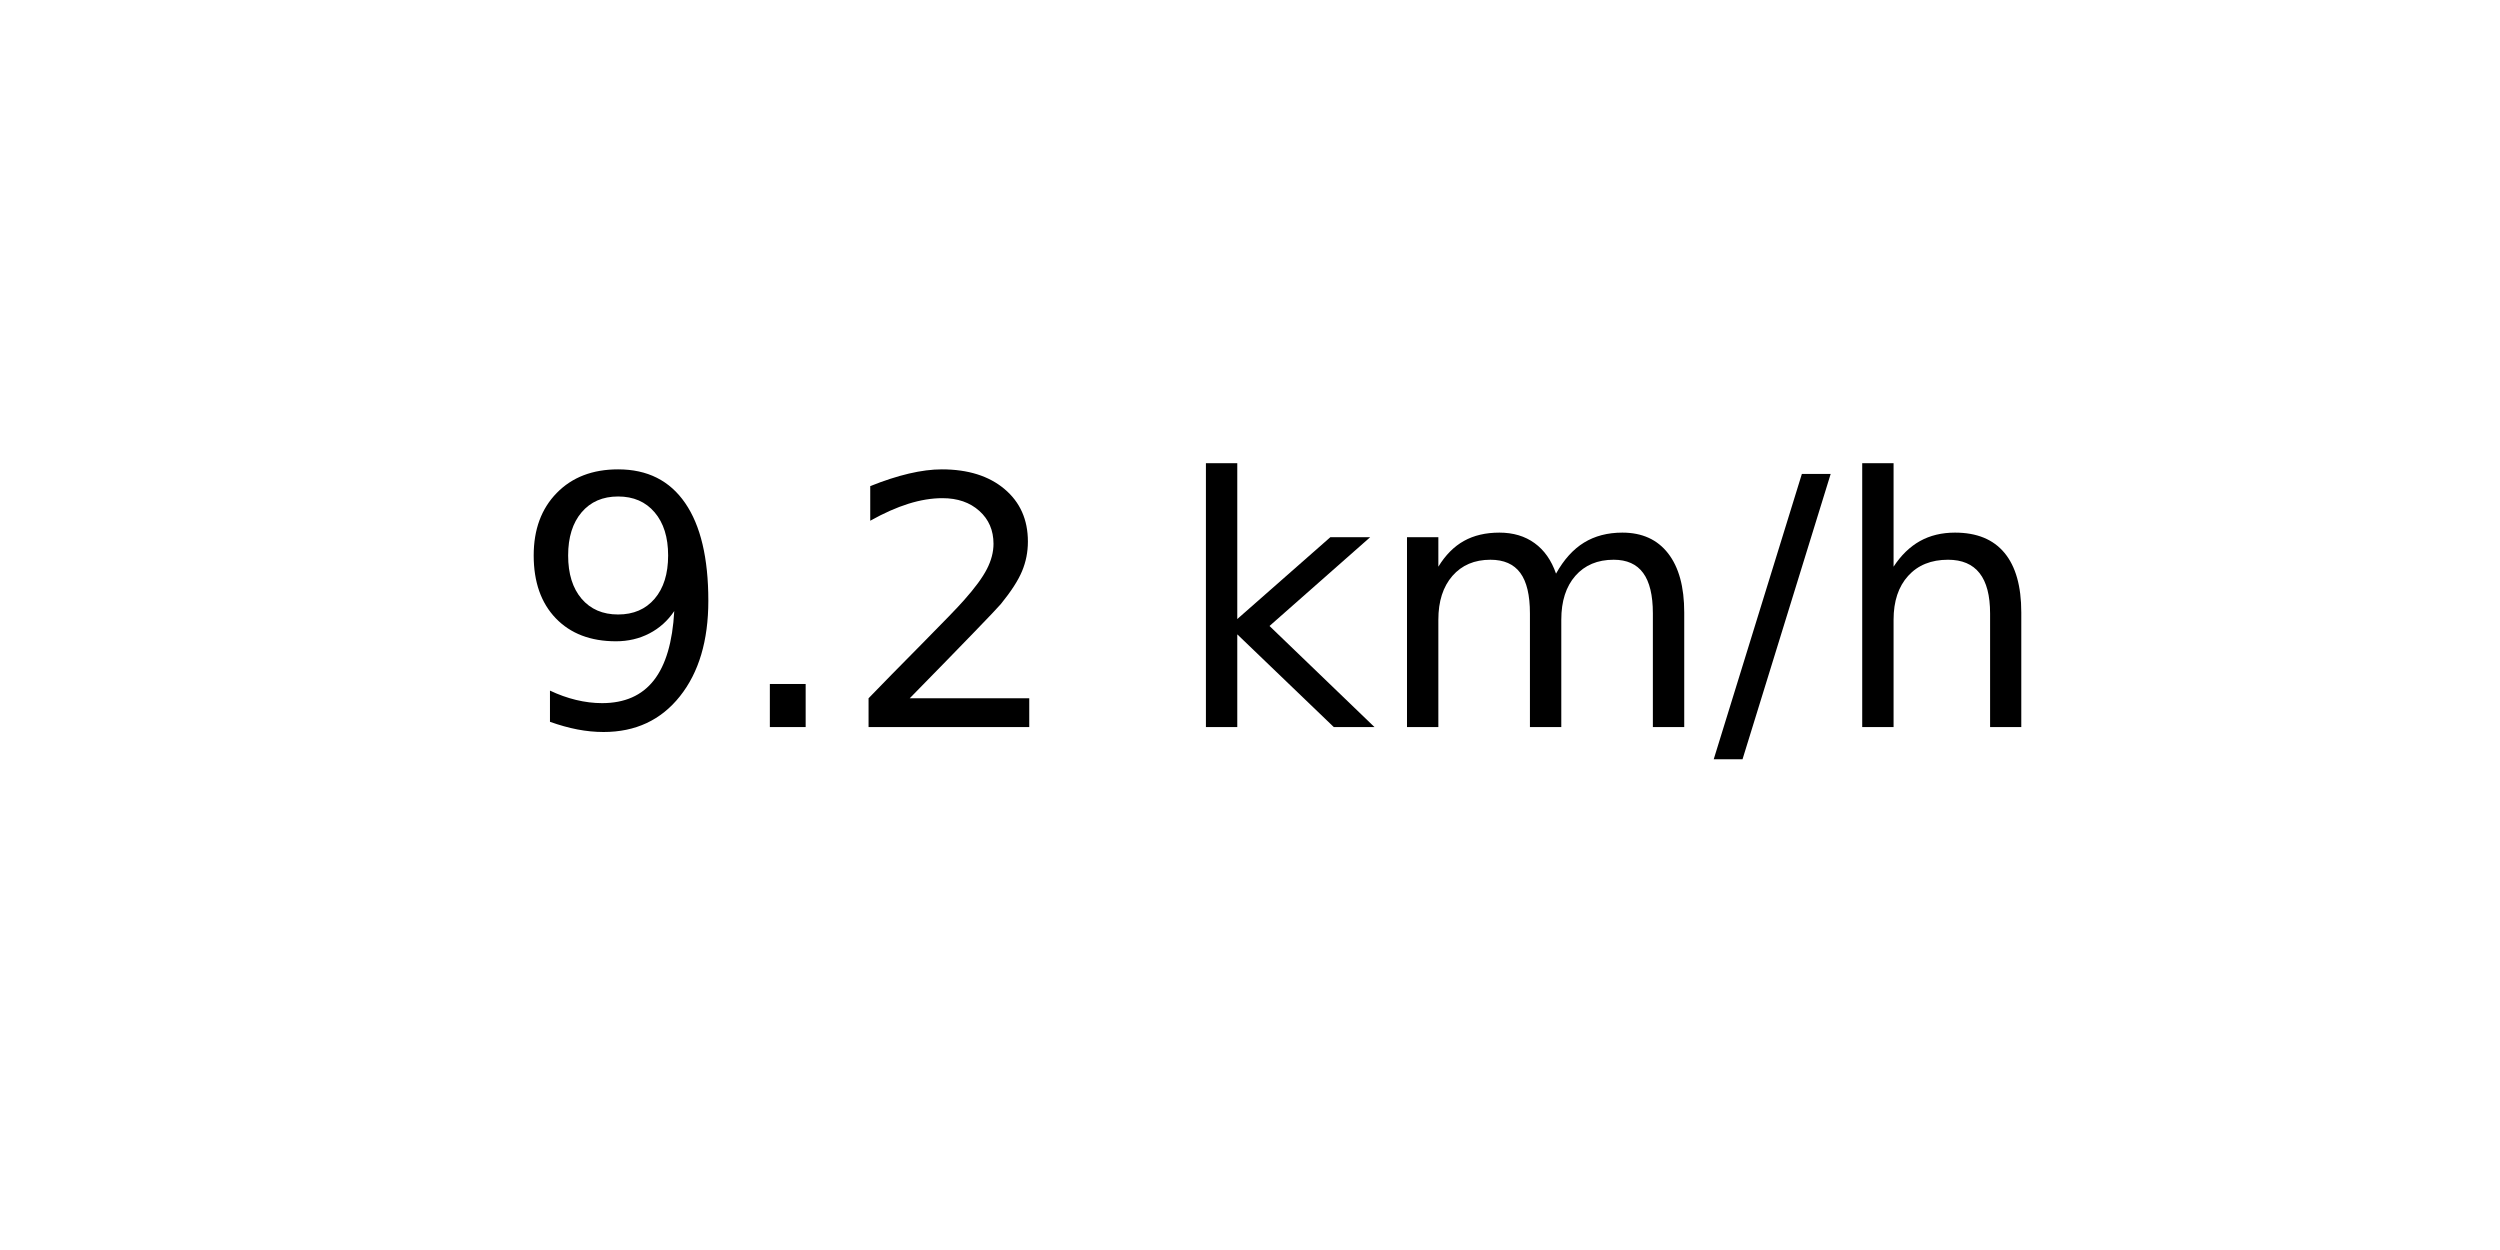
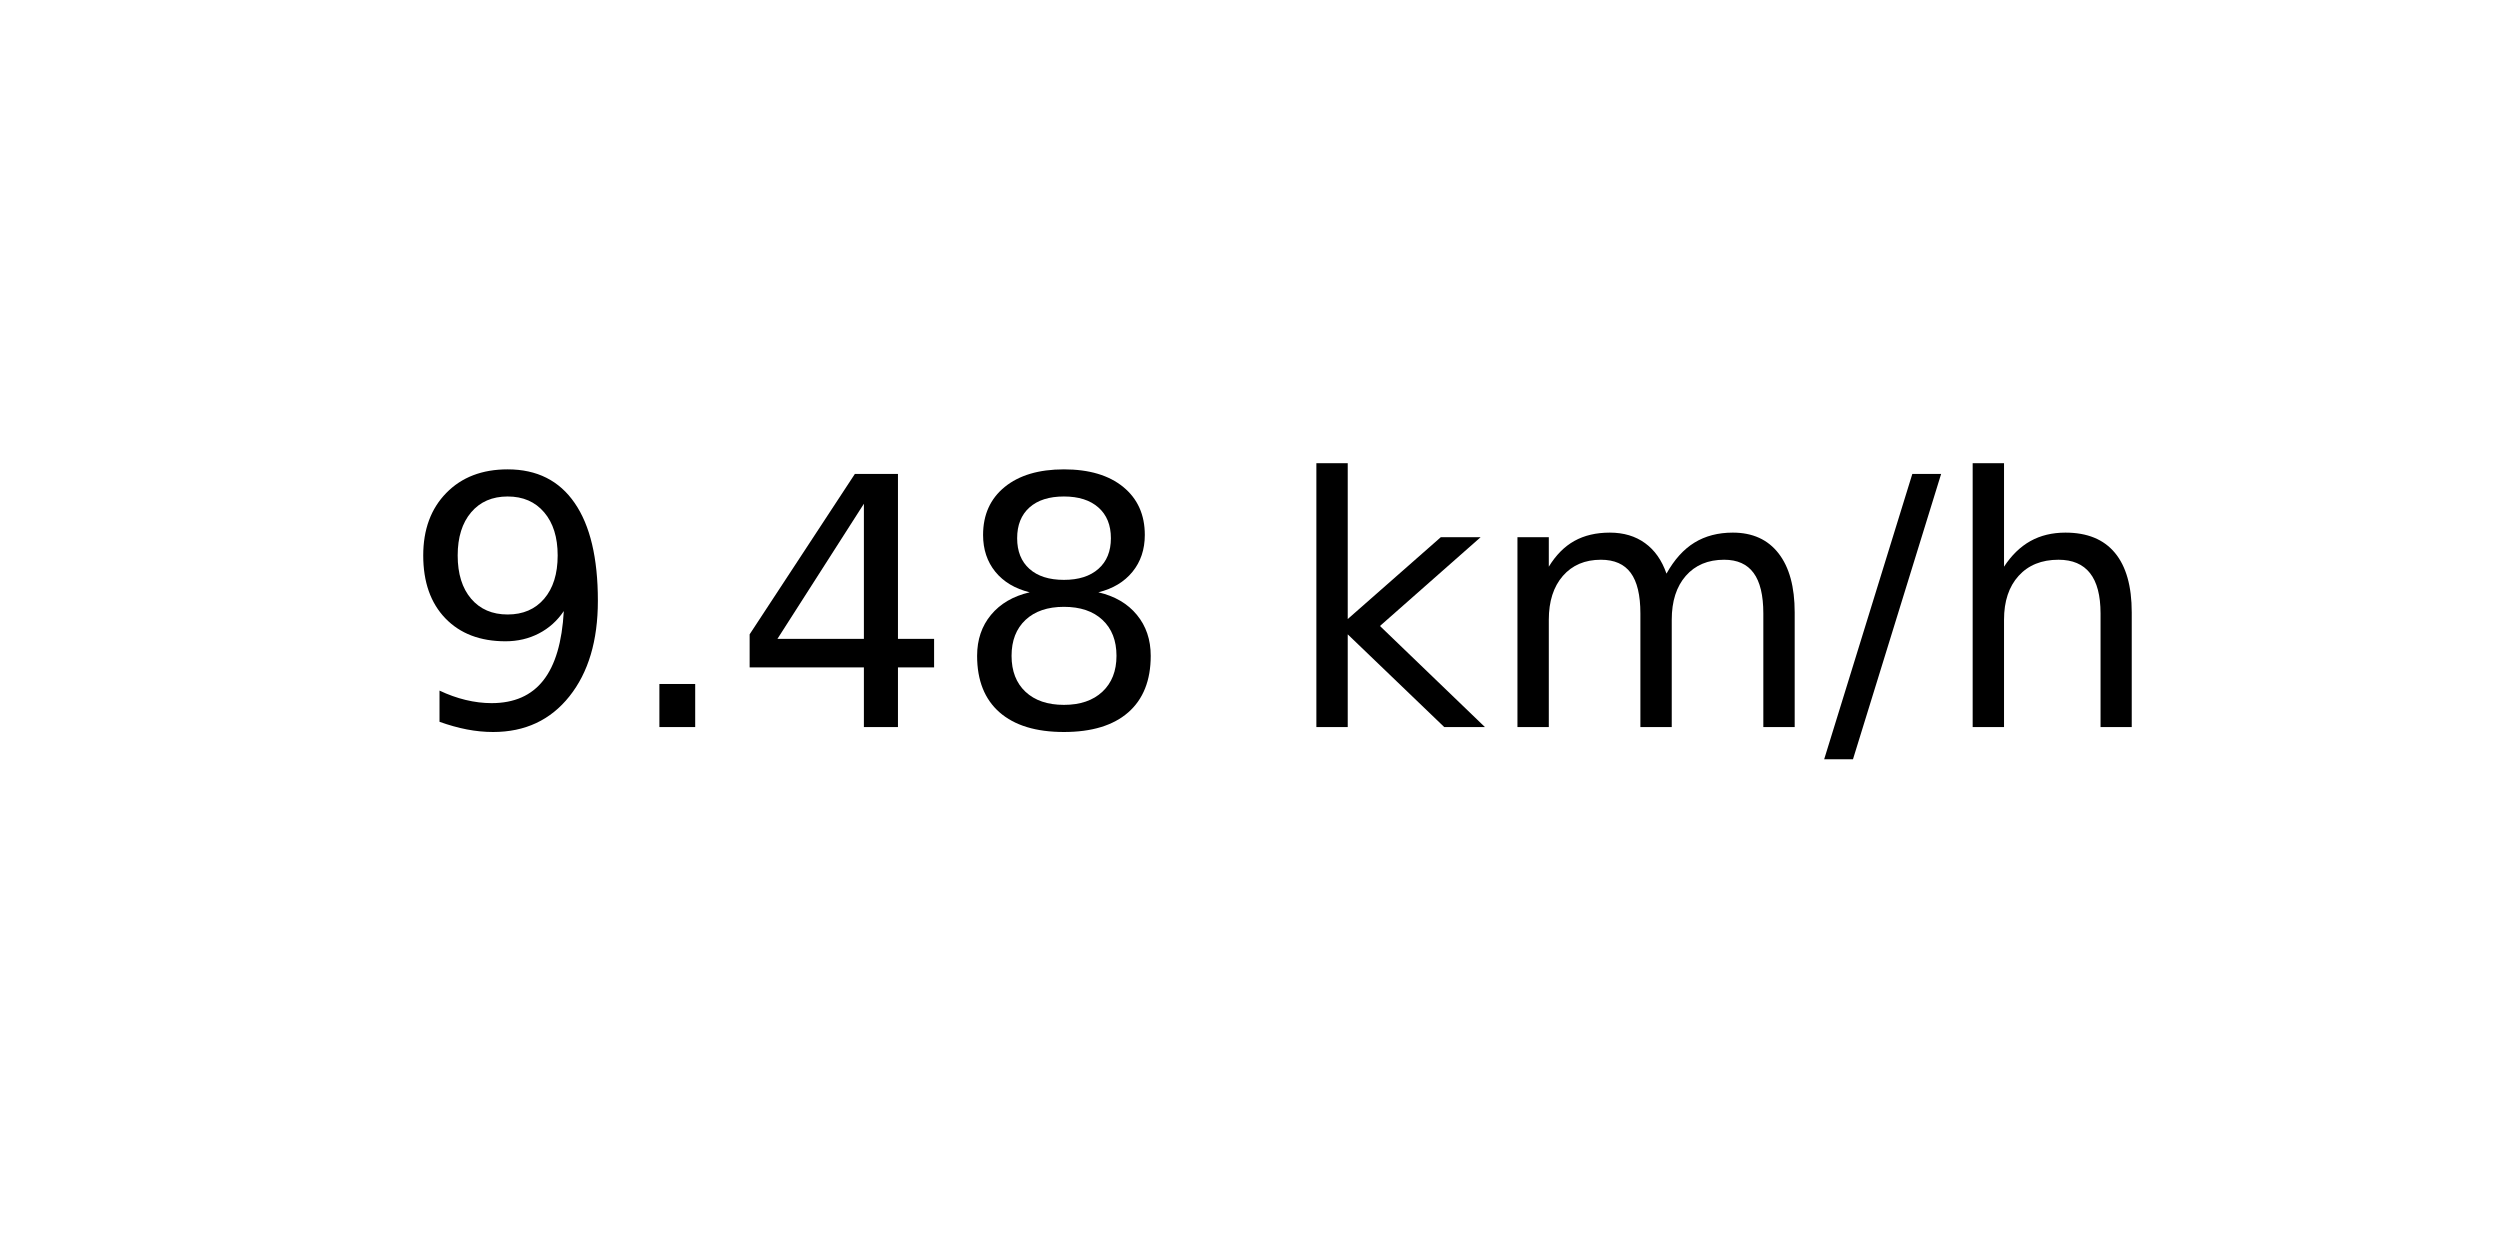
<svg xmlns="http://www.w3.org/2000/svg" xmlns:xlink="http://www.w3.org/1999/xlink" width="72pt" height="36pt" viewBox="0 0 72 36" version="1.1">
  <defs>
    <style type="text/css">*{stroke-linejoin: round; stroke-linecap: butt}</style>
  </defs>
  <g id="figure_1">
    <g id="axes_1">
      <g id="text_1">
-         <g transform="translate(14.74062 20.93937) scale(0.1 -0.1)">
+         <g transform="translate(11.55937 20.93937) scale(0.1 -0.1)">
          <defs>
            <path id="DejaVuSans-39" d="M 703 97  L 703 672  Q 941 559 1184 500  Q 1428 441 1663 441  Q 2288 441 2617 861  Q 2947 1281 2994 2138  Q 2813 1869 2534 1725  Q 2256 1581 1919 1581  Q 1219 1581 811 2004  Q 403 2428 403 3163  Q 403 3881 828 4315  Q 1253 4750 1959 4750  Q 2769 4750 3195 4129  Q 3622 3509 3622 2328  Q 3622 1225 3098 567  Q 2575 -91 1691 -91  Q 1453 -91 1209 -44  Q 966 3 703 97  z M 1959 2075  Q 2384 2075 2632 2365  Q 2881 2656 2881 3163  Q 2881 3666 2632 3958  Q 2384 4250 1959 4250  Q 1534 4250 1286 3958  Q 1038 3666 1038 3163  Q 1038 2656 1286 2365  Q 1534 2075 1959 2075  z " transform="scale(0.015625)" />
            <path id="DejaVuSans-2e" d="M 684 794  L 1344 794  L 1344 0  L 684 0  L 684 794  z " transform="scale(0.015625)" />
-             <path id="DejaVuSans-32" d="M 1228 531  L 3431 531  L 3431 0  L 469 0  L 469 531  Q 828 903 1448 1529  Q 2069 2156 2228 2338  Q 2531 2678 2651 2914  Q 2772 3150 2772 3378  Q 2772 3750 2511 3984  Q 2250 4219 1831 4219  Q 1534 4219 1204 4116  Q 875 4013 500 3803  L 500 4441  Q 881 4594 1212 4672  Q 1544 4750 1819 4750  Q 2544 4750 2975 4387  Q 3406 4025 3406 3419  Q 3406 3131 3298 2873  Q 3191 2616 2906 2266  Q 2828 2175 2409 1742  Q 1991 1309 1228 531  z " transform="scale(0.015625)" />
+             <path id="DejaVuSans-34" d="M 2419 4116  L 825 1625  L 2419 1625  L 2419 4116  z M 2253 4666  L 3047 4666  L 3047 1625  L 3713 1625  L 3713 1100  L 3047 1100  L 3047 0  L 2419 0  L 2419 1100  L 313 1100  L 313 1709  L 2253 4666  z " transform="scale(0.015625)" />
+             <path id="DejaVuSans-38" d="M 2034 2216  Q 1584 2216 1326 1975  Q 1069 1734 1069 1313  Q 1069 891 1326 650  Q 1584 409 2034 409  Q 2484 409 2743 651  Q 3003 894 3003 1313  Q 3003 1734 2745 1975  Q 2488 2216 2034 2216  z M 1403 2484  Q 997 2584 770 2862  Q 544 3141 544 3541  Q 544 4100 942 4425  Q 1341 4750 2034 4750  Q 2731 4750 3128 4425  Q 3525 4100 3525 3541  Q 3525 3141 3298 2862  Q 3072 2584 2669 2484  Q 3125 2378 3379 2068  Q 3634 1759 3634 1313  Q 3634 634 3220 271  Q 2806 -91 2034 -91  Q 1263 -91 848 271  Q 434 634 434 1313  Q 434 1759 690 2068  Q 947 2378 1403 2484  z M 1172 3481  Q 1172 3119 1398 2916  Q 1625 2713 2034 2713  Q 2441 2713 2670 2916  Q 2900 3119 2900 3481  Q 2900 3844 2670 4047  Q 2441 4250 2034 4250  Q 1625 4250 1398 4047  Q 1172 3844 1172 3481  z " transform="scale(0.015625)" />
            <path id="DejaVuSans-20" transform="scale(0.015625)" />
            <path id="DejaVuSans-6b" d="M 581 4863  L 1159 4863  L 1159 1991  L 2875 3500  L 3609 3500  L 1753 1863  L 3688 0  L 2938 0  L 1159 1709  L 1159 0  L 581 0  L 581 4863  z " transform="scale(0.015625)" />
            <path id="DejaVuSans-6d" d="M 3328 2828  Q 3544 3216 3844 3400  Q 4144 3584 4550 3584  Q 5097 3584 5394 3201  Q 5691 2819 5691 2113  L 5691 0  L 5113 0  L 5113 2094  Q 5113 2597 4934 2840  Q 4756 3084 4391 3084  Q 3944 3084 3684 2787  Q 3425 2491 3425 1978  L 3425 0  L 2847 0  L 2847 2094  Q 2847 2600 2669 2842  Q 2491 3084 2119 3084  Q 1678 3084 1418 2786  Q 1159 2488 1159 1978  L 1159 0  L 581 0  L 581 3500  L 1159 3500  L 1159 2956  Q 1356 3278 1631 3431  Q 1906 3584 2284 3584  Q 2666 3584 2933 3390  Q 3200 3197 3328 2828  z " transform="scale(0.015625)" />
            <path id="DejaVuSans-2f" d="M 1625 4666  L 2156 4666  L 531 -594  L 0 -594  L 1625 4666  z " transform="scale(0.015625)" />
            <path id="DejaVuSans-68" d="M 3513 2113  L 3513 0  L 2938 0  L 2938 2094  Q 2938 2591 2744 2837  Q 2550 3084 2163 3084  Q 1697 3084 1428 2787  Q 1159 2491 1159 1978  L 1159 0  L 581 0  L 581 4863  L 1159 4863  L 1159 2956  Q 1366 3272 1645 3428  Q 1925 3584 2291 3584  Q 2894 3584 3203 3211  Q 3513 2838 3513 2113  z " transform="scale(0.015625)" />
          </defs>
          <use xlink:href="#DejaVuSans-39" />
          <use xlink:href="#DejaVuSans-2e" x="63.623" />
-           <use xlink:href="#DejaVuSans-32" x="95.41" />
-           <use xlink:href="#DejaVuSans-20" x="159.033" />
-           <use xlink:href="#DejaVuSans-6b" x="190.82" />
-           <use xlink:href="#DejaVuSans-6d" x="248.73" />
-           <use xlink:href="#DejaVuSans-2f" x="346.143" />
-           <use xlink:href="#DejaVuSans-68" x="379.834" />
+           <use xlink:href="#DejaVuSans-34" x="95.41" />
+           <use xlink:href="#DejaVuSans-38" x="159.033" />
+           <use xlink:href="#DejaVuSans-20" x="222.656" />
+           <use xlink:href="#DejaVuSans-6b" x="254.443" />
+           <use xlink:href="#DejaVuSans-6d" x="312.354" />
+           <use xlink:href="#DejaVuSans-2f" x="409.766" />
+           <use xlink:href="#DejaVuSans-68" x="443.457" />
        </g>
      </g>
    </g>
  </g>
</svg>
